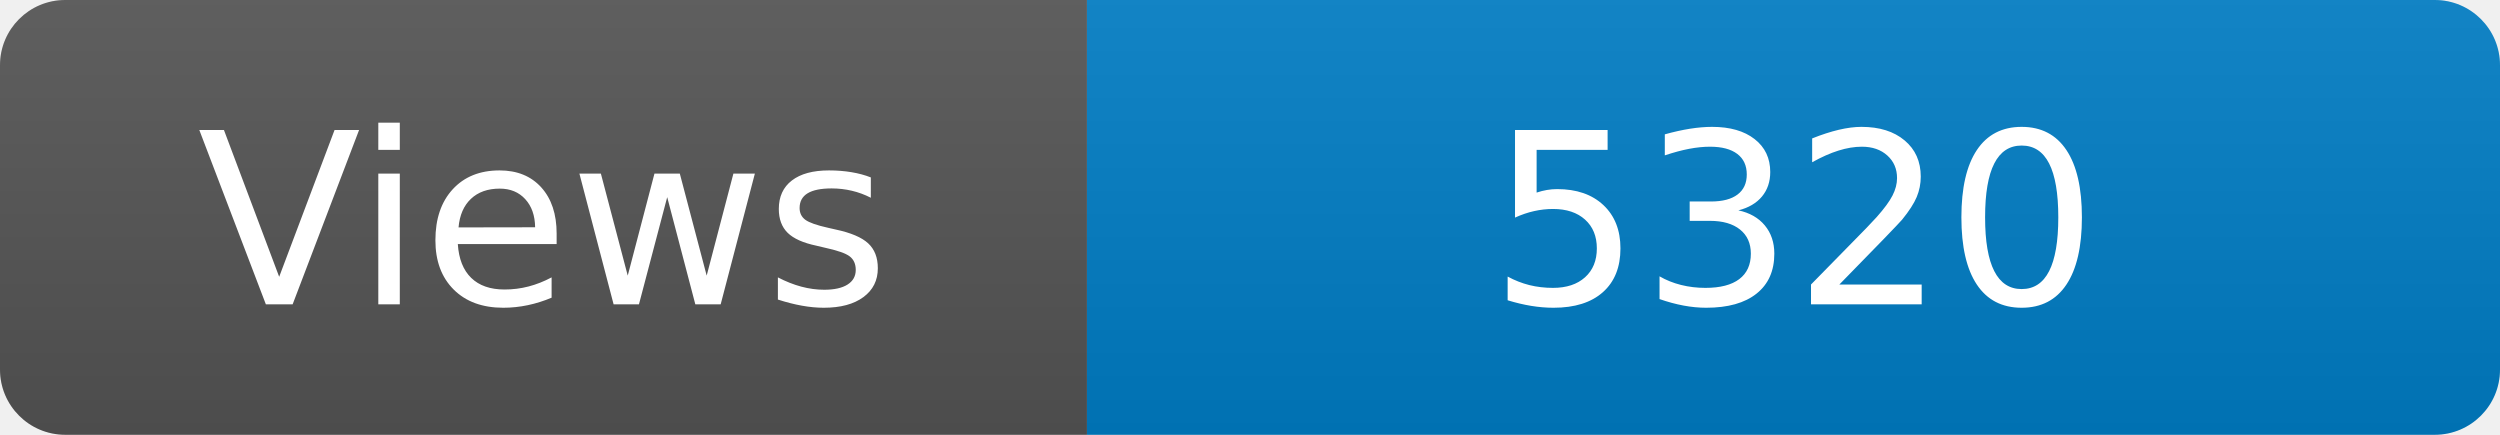
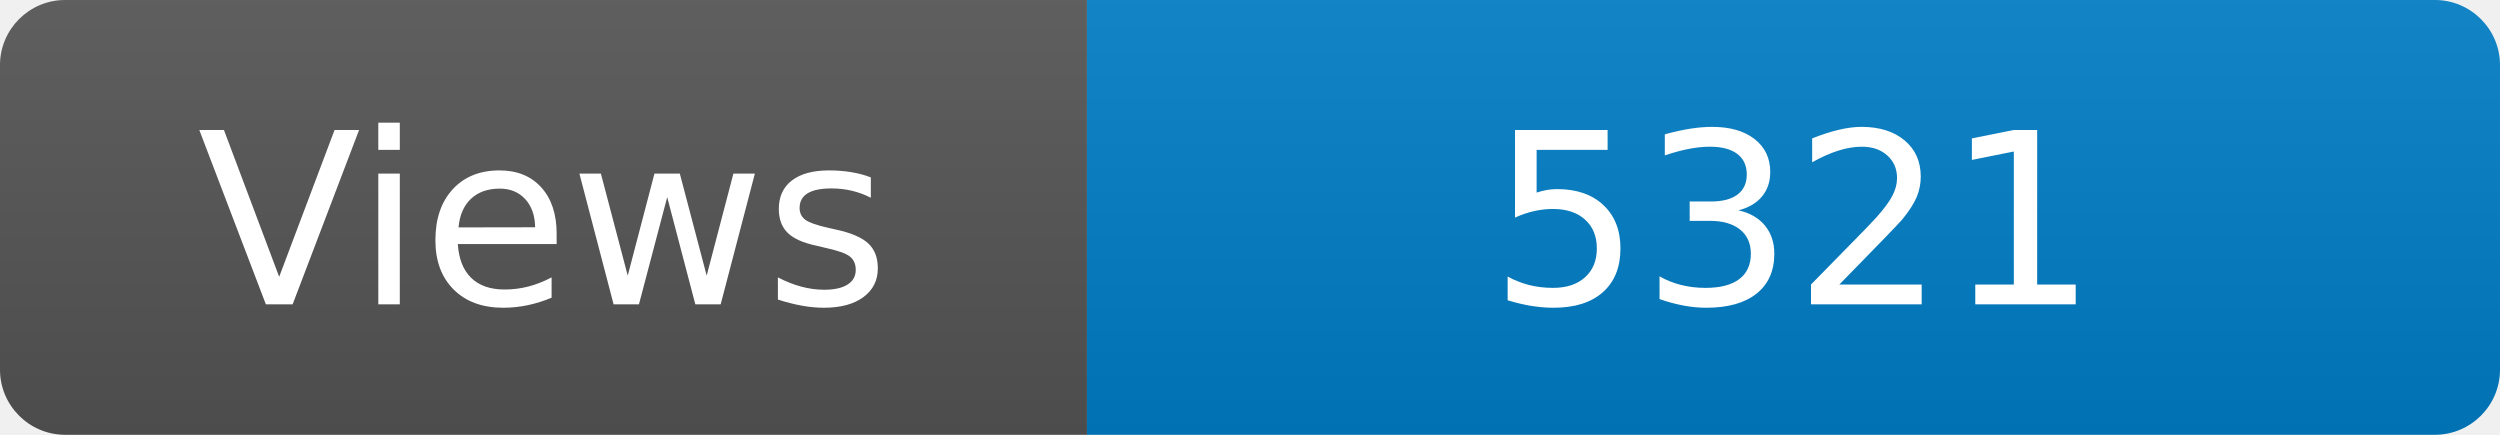
<svg xmlns="http://www.w3.org/2000/svg" width="115" height="20" role="img" aria-label="Maintained?: yes">
  <linearGradient id="s" x2="0" y2="100%">
    <stop offset="0" stop-color="#bbb" stop-opacity=".1" />
    <stop offset="1" stop-opacity=".1" />
  </linearGradient>
  <clipPath id="r">
    <rect width="115" height="20" rx="3" fill="#fff" />
  </clipPath>
  <g clip-path="url(#r)">
    <rect width="50" height="20" fill="#555" />
    <rect x="50" width="160" height="20" fill="#007ec6" />
    <rect width="115" height="20" fill="url(#s)" />
  </g>
  <g fill="#fff" text-anchor="middle" font-family="Verdana,Geneva,DejaVu Sans,sans-serif" font-size="110">
    <text x="250" y="140" transform="scale(.1)" fill="#fff">Views</text>
-     <text x="825" y="140" transform="scale(.1)" fill="#fff">5320</text>
+     <text x="825" y="140" transform="scale(.1)" fill="#fff">5321</text>
  </g>
</svg>
